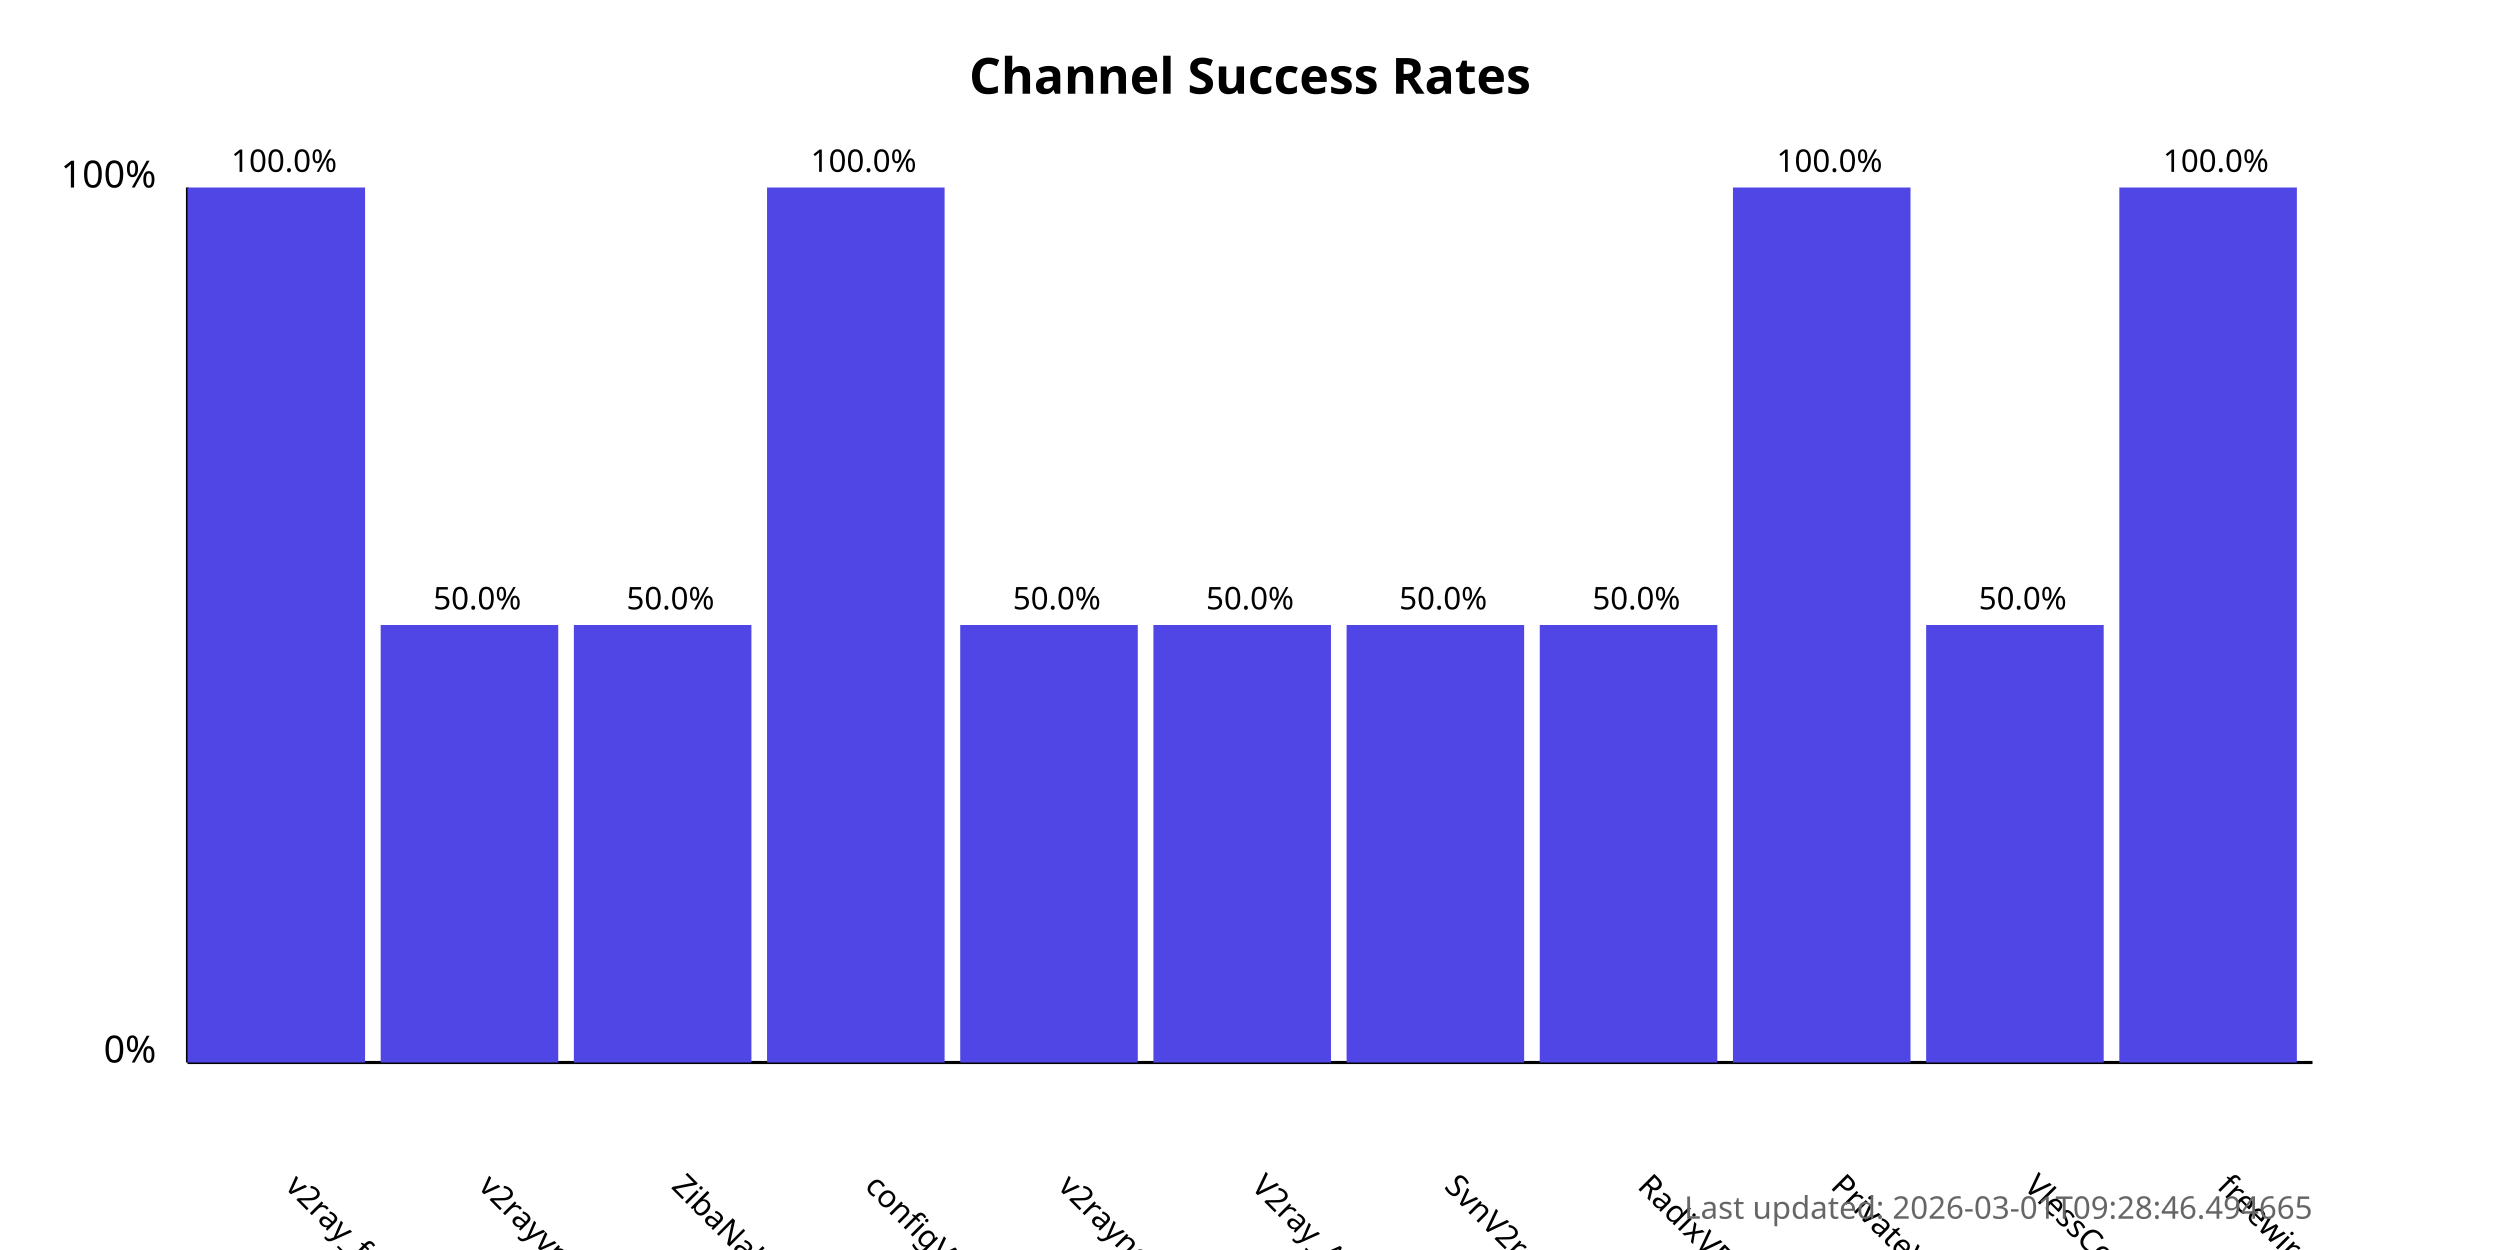
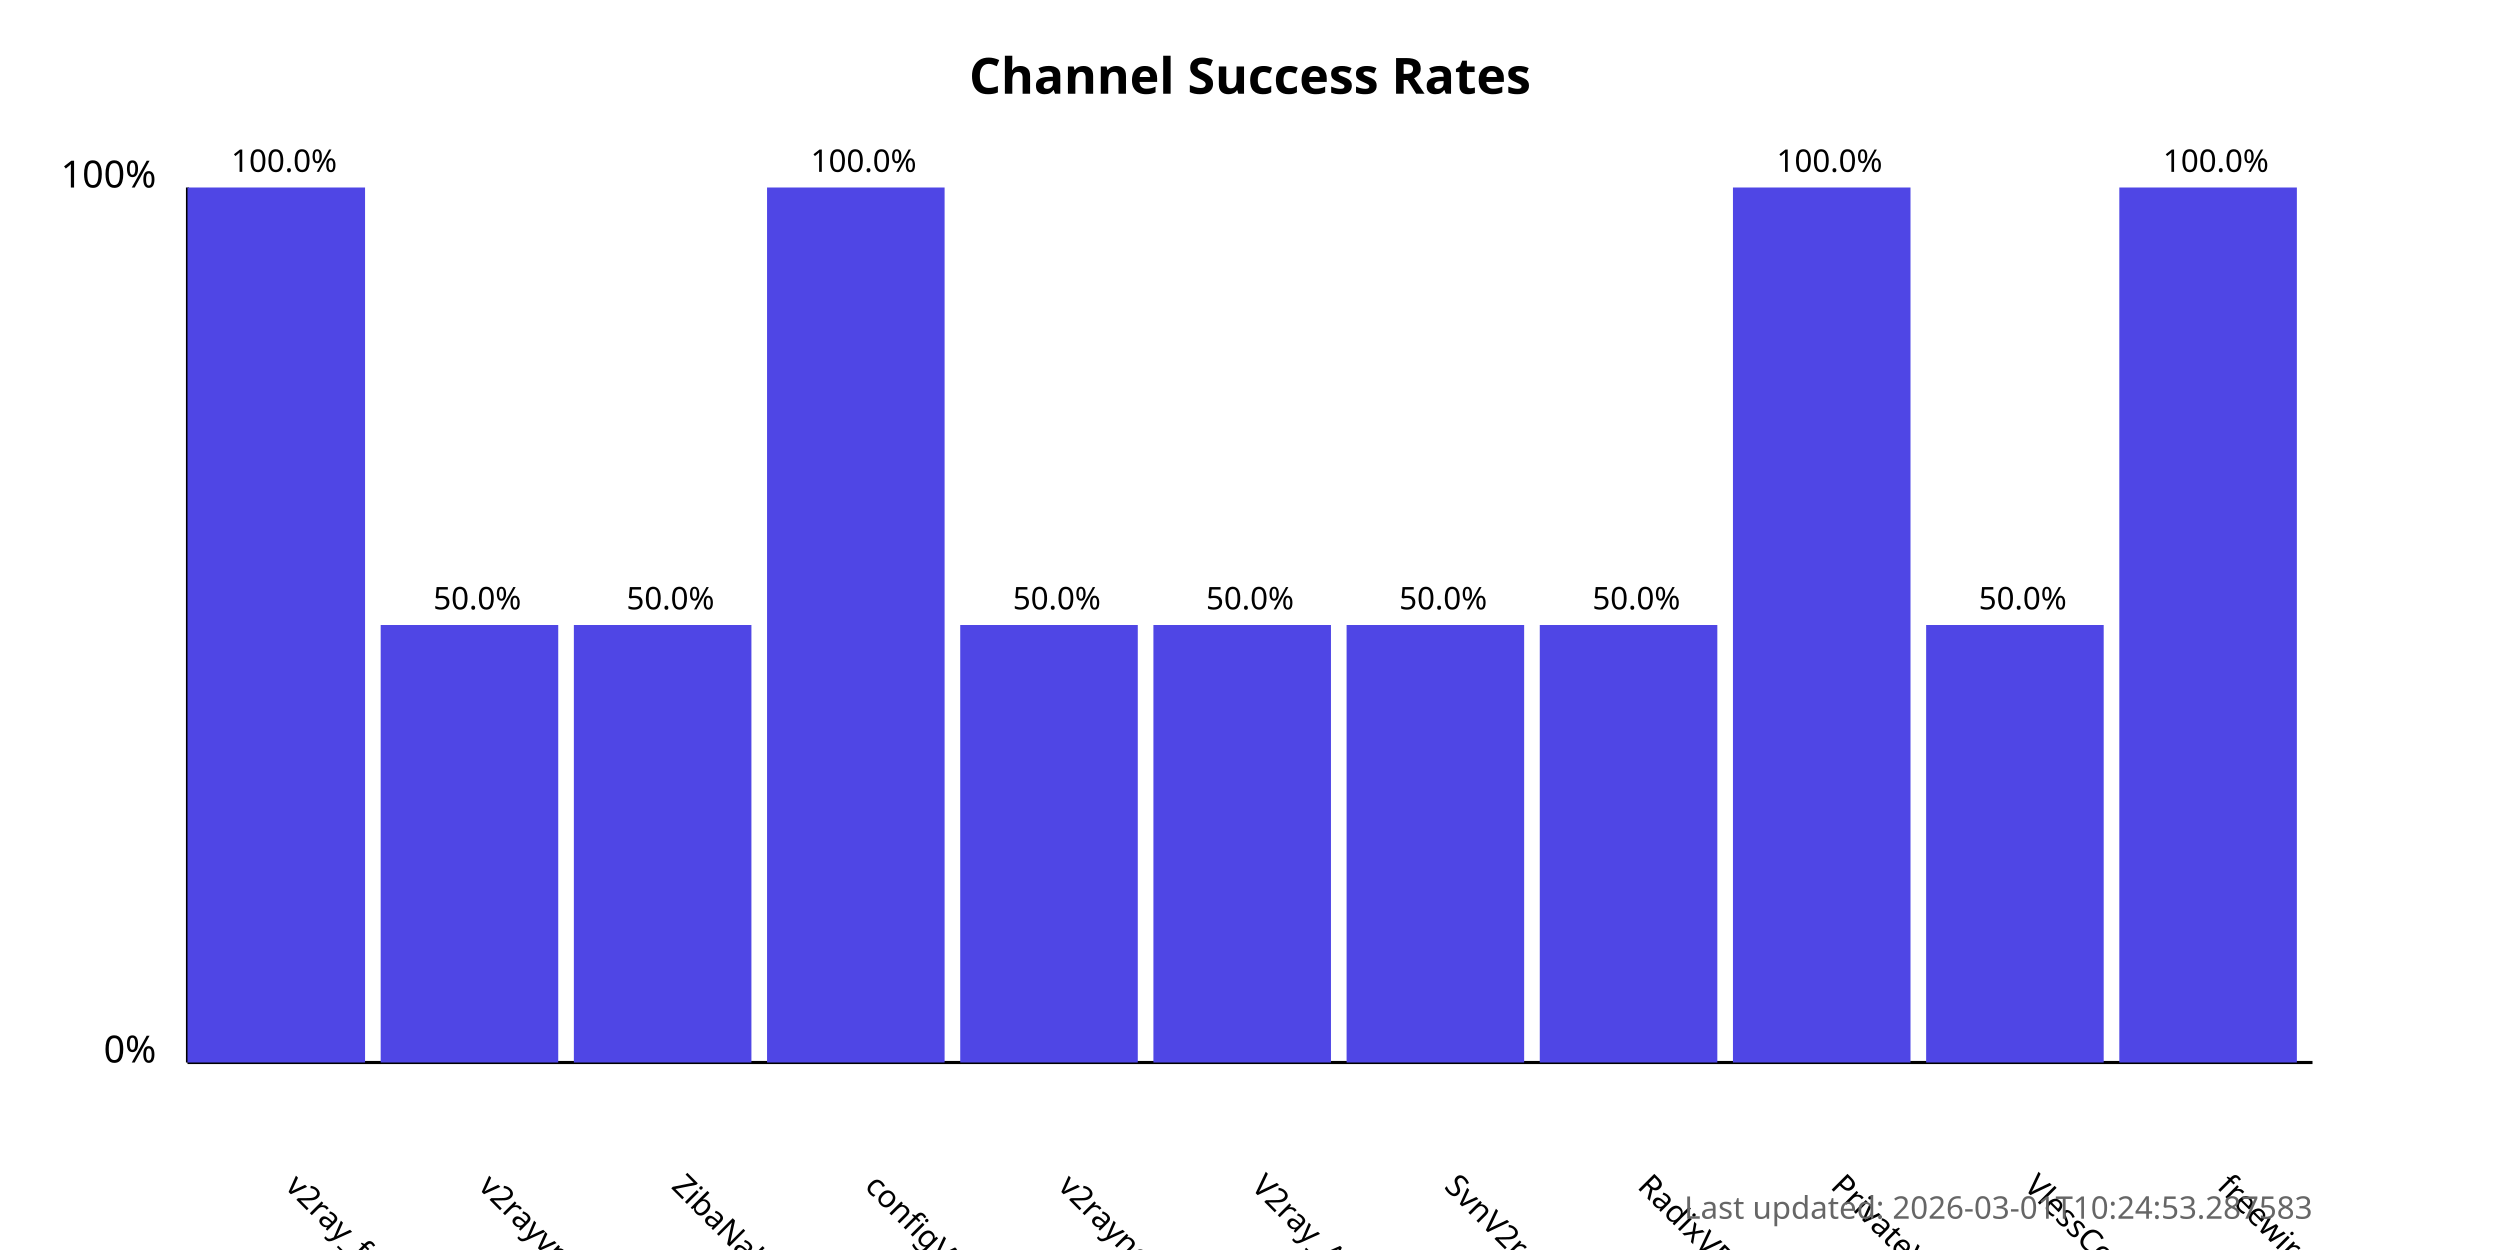
<svg xmlns="http://www.w3.org/2000/svg" width="800" height="400">
  <style>
            .chart-title { font: bold 16px sans-serif; }
            .axis-label { font: 12px sans-serif; }
            .tick-label { font: 10px sans-serif; }
            .bar { fill: #4f46e5; }
            .bar:hover { fill: #6366f1; }
            .timestamp { font: 10px sans-serif; fill: #666; }
        </style>
  <text x="400.0" y="30" text-anchor="middle" class="chart-title">
            Channel Success Rates
        </text>
  <line x1="60" y1="340" x2="60" y2="60" stroke="black" stroke-width="1" />
  <line x1="60" y1="340" x2="740" y2="340" stroke="black" stroke-width="1" />
  <text x="50" y="340" text-anchor="end" class="axis-label">0%</text>
  <text x="50" y="60" text-anchor="end" class="axis-label">100%</text>
  <g>
    <rect x="60" y="60.0" width="56.818" height="280.0" class="bar" />
    <text x="90.909" y="380" transform="rotate(45, 90.90909, 380)" text-anchor="start" class="tick-label">
                v2ray_free_conf
            </text>
    <text x="90.909" y="55.0" text-anchor="middle" class="tick-label">
                100.0%
            </text>
  </g>
  <g>
    <rect x="121.818" y="200.0" width="56.818" height="140.0" class="bar" />
    <text x="152.727" y="380" transform="rotate(45, 152.7273, 380)" text-anchor="start" class="tick-label">
                v2rayvpno
            </text>
    <text x="152.727" y="195.0" text-anchor="middle" class="tick-label">
                50.0%
            </text>
  </g>
  <g>
    <rect x="183.636" y="200.0" width="56.818" height="140.0" class="bar" />
    <text x="214.545" y="380" transform="rotate(45, 214.5455, 380)" text-anchor="start" class="tick-label">
                ZibaNabz
            </text>
    <text x="214.545" y="195.0" text-anchor="middle" class="tick-label">
                50.0%
            </text>
  </g>
  <g>
    <rect x="245.455" y="60.0" width="56.818" height="280.0" class="bar" />
    <text x="276.364" y="380" transform="rotate(45, 276.3636, 380)" text-anchor="start" class="tick-label">
                configV2rayForFree
            </text>
    <text x="276.364" y="55.0" text-anchor="middle" class="tick-label">
                100.0%
            </text>
  </g>
  <g>
    <rect x="307.273" y="200.0" width="56.818" height="140.0" class="bar" />
    <text x="338.182" y="380" transform="rotate(45, 338.1818, 380)" text-anchor="start" class="tick-label">
                v2rayngvpn
            </text>
    <text x="338.182" y="195.0" text-anchor="middle" class="tick-label">
                50.0%
            </text>
  </g>
  <g>
    <rect x="369.091" y="200.0" width="56.818" height="140.0" class="bar" />
    <text x="400.0" y="380" transform="rotate(45, 400.0, 380)" text-anchor="start" class="tick-label">
                V2ray_Alpha
            </text>
    <text x="400.0" y="195.0" text-anchor="middle" class="tick-label">
                50.0%
            </text>
  </g>
  <g>
    <rect x="430.909" y="200.0" width="56.818" height="140.0" class="bar" />
    <text x="461.818" y="380" transform="rotate(45, 461.8182, 380)" text-anchor="start" class="tick-label">
                SvnV2ray
            </text>
    <text x="461.818" y="195.0" text-anchor="middle" class="tick-label">
                50.0%
            </text>
  </g>
  <g>
    <rect x="492.727" y="200.0" width="56.818" height="140.0" class="bar" />
    <text x="523.636" y="380" transform="rotate(45, 523.6364, 380)" text-anchor="start" class="tick-label">
                RadixVPN
            </text>
    <text x="523.636" y="195.0" text-anchor="middle" class="tick-label">
                50.0%
            </text>
  </g>
  <g>
    <rect x="554.545" y="60.0" width="56.818" height="280.0" class="bar" />
    <text x="585.455" y="380" transform="rotate(45, 585.4545, 380)" text-anchor="start" class="tick-label">
                PrivateVPNs
            </text>
    <text x="585.455" y="55.0" text-anchor="middle" class="tick-label">
                100.0%
            </text>
  </g>
  <g>
    <rect x="616.364" y="200.0" width="56.818" height="140.0" class="bar" />
    <text x="647.273" y="380" transform="rotate(45, 647.2727, 380)" text-anchor="start" class="tick-label">
                VlessConfig
            </text>
    <text x="647.273" y="195.0" text-anchor="middle" class="tick-label">
                50.0%
            </text>
  </g>
  <g>
    <rect x="678.182" y="60.0" width="56.818" height="280.0" class="bar" />
    <text x="709.091" y="380" transform="rotate(45, 709.0909, 380)" text-anchor="start" class="tick-label">
                freewireguard
            </text>
    <text x="709.091" y="55.0" text-anchor="middle" class="tick-label">
                100.0%
            </text>
  </g>
  <text x="740" y="390" text-anchor="end" class="timestamp">
-             Last updated: 2026-03-01T09:28:46.494665
+             Last updated: 2026-03-01T10:24:53.287583
        </text>
</svg>
